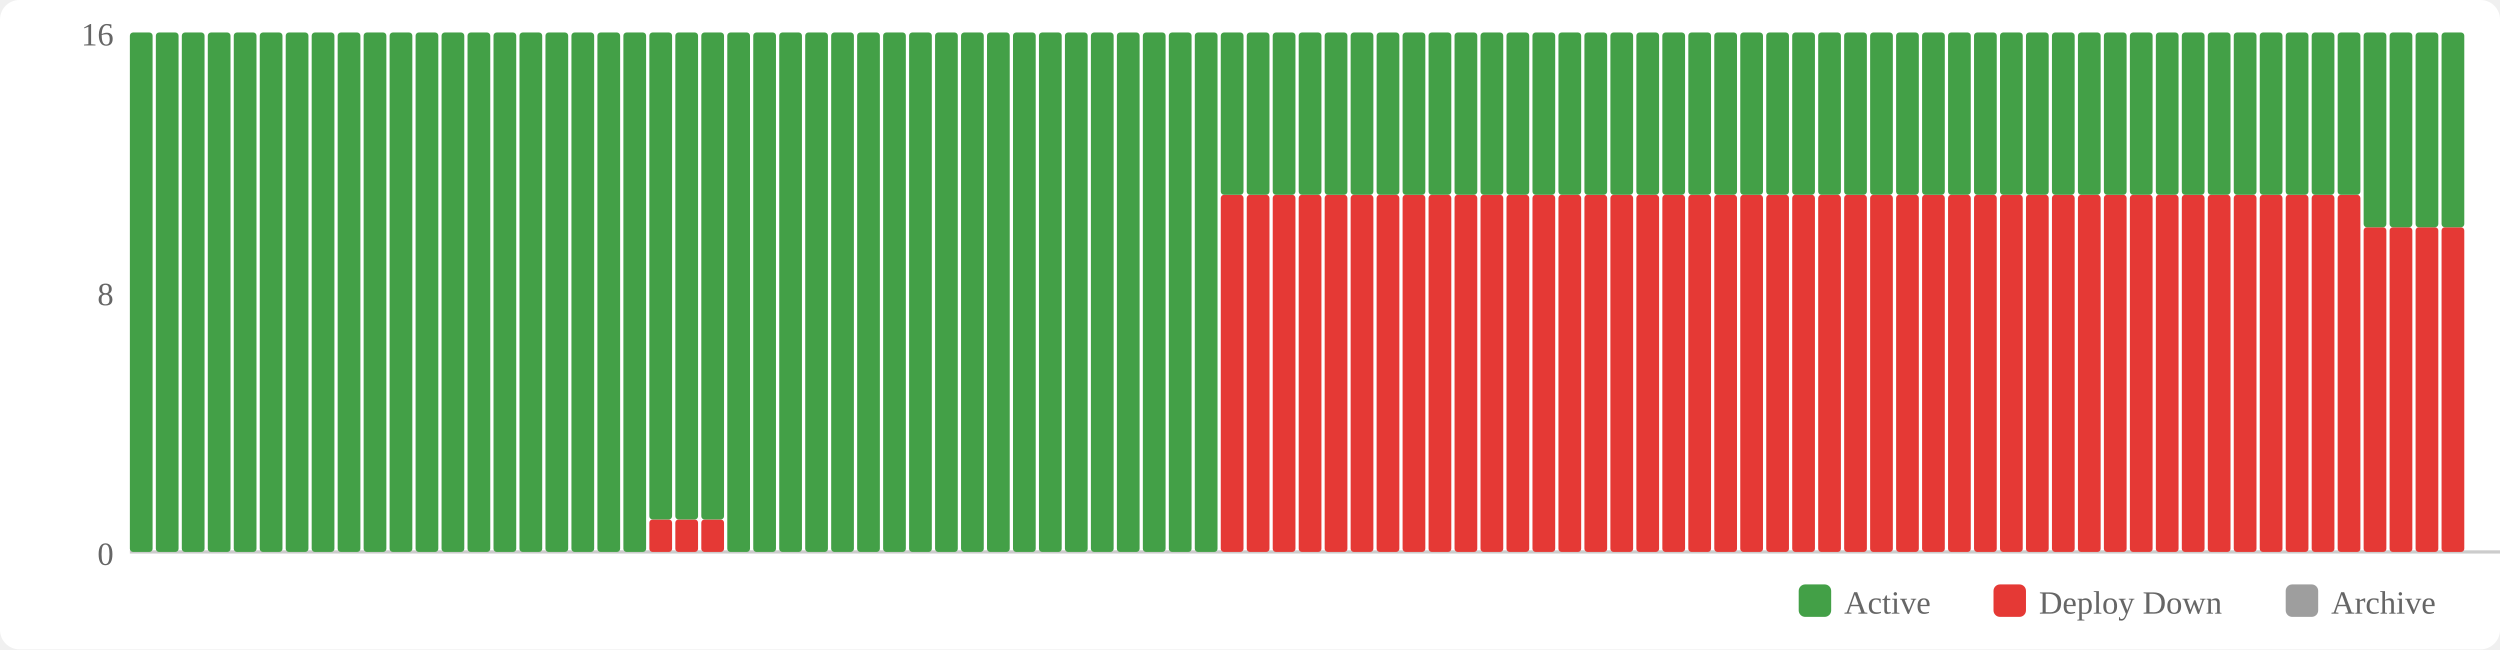
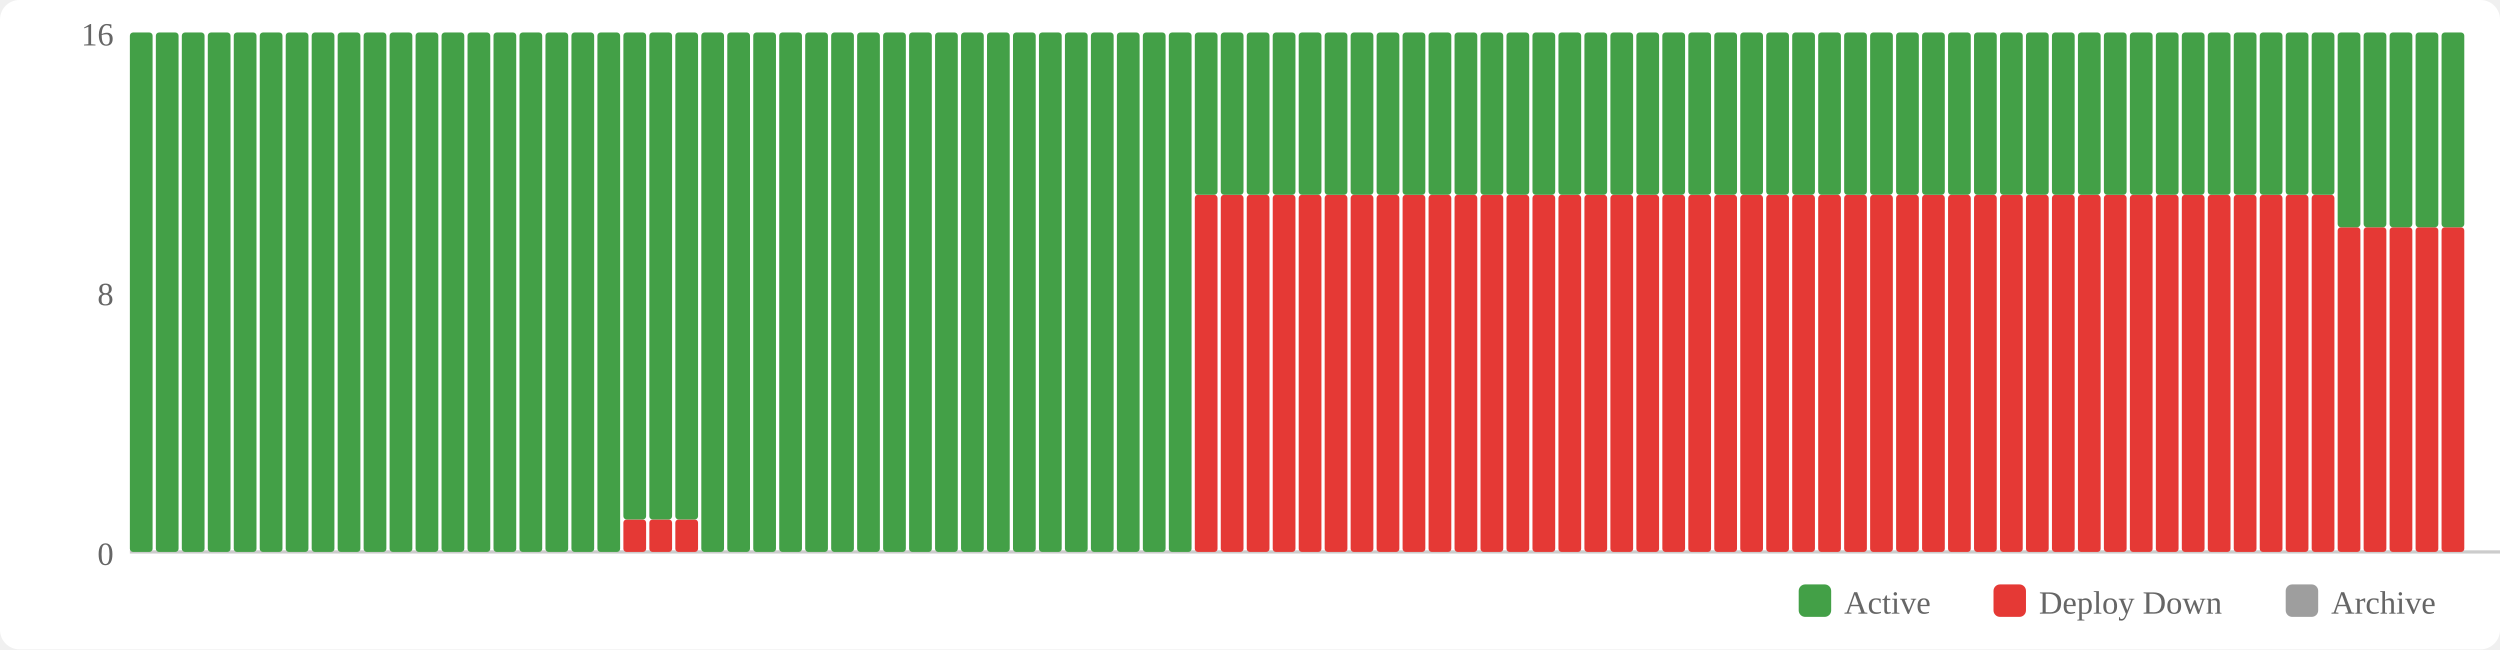
<svg xmlns="http://www.w3.org/2000/svg" width="770" height="200" viewBox="0 0 770 200">
  <rect width="770" height="200" fill="#fff" rx="6" />
  <rect x="554" y="180" width="10" height="10" fill="#43a047" rx="2" />
  <text x="568" y="189" font-size="10" fill="#666">Active</text>
  <rect x="614" y="180" width="10" height="10" fill="#e53935" rx="2" />
  <text x="628" y="189" font-size="10" fill="#666">Deploy Down</text>
  <rect x="704" y="180" width="10" height="10" fill="#9e9e9e" rx="2" />
  <text x="718" y="189" font-size="10" fill="#666">Archive</text>
  <text x="35" y="174" text-anchor="end" font-size="10" fill="#666">0</text>
  <text x="35" y="94" text-anchor="end" font-size="10" fill="#666">8</text>
  <text x="35" y="14" text-anchor="end" font-size="10" fill="#666">16</text>
  <line x1="40" y1="170" x2="770" y2="170" stroke="#ccc" stroke-width="1" />
  <rect x="40" y="10" width="7" height="160" fill="#43a047" rx="1" />
  <rect x="48" y="10" width="7" height="160" fill="#43a047" rx="1" />
  <rect x="56" y="10" width="7" height="160" fill="#43a047" rx="1" />
  <rect x="64" y="10" width="7" height="160" fill="#43a047" rx="1" />
  <rect x="72" y="10" width="7" height="160" fill="#43a047" rx="1" />
  <rect x="80" y="10" width="7" height="160" fill="#43a047" rx="1" />
  <rect x="88" y="10" width="7" height="160" fill="#43a047" rx="1" />
  <rect x="96" y="10" width="7" height="160" fill="#43a047" rx="1" />
  <rect x="104" y="10" width="7" height="160" fill="#43a047" rx="1" />
  <rect x="112" y="10" width="7" height="160" fill="#43a047" rx="1" />
  <rect x="120" y="10" width="7" height="160" fill="#43a047" rx="1" />
  <rect x="128" y="10" width="7" height="160" fill="#43a047" rx="1" />
  <rect x="136" y="10" width="7" height="160" fill="#43a047" rx="1" />
  <rect x="144" y="10" width="7" height="160" fill="#43a047" rx="1" />
  <rect x="152" y="10" width="7" height="160" fill="#43a047" rx="1" />
  <rect x="160" y="10" width="7" height="160" fill="#43a047" rx="1" />
  <rect x="168" y="10" width="7" height="160" fill="#43a047" rx="1" />
  <rect x="176" y="10" width="7" height="160" fill="#43a047" rx="1" />
  <rect x="184" y="10" width="7" height="160" fill="#43a047" rx="1" />
-   <rect x="192" y="10" width="7" height="160" fill="#43a047" rx="1" />
+   <rect x="192" y="160" width="7" height="10" fill="#e53935" rx="1" />
+   <rect x="192" y="10" width="7" height="150" fill="#43a047" rx="1" />
  <rect x="200" y="160" width="7" height="10" fill="#e53935" rx="1" />
  <rect x="200" y="10" width="7" height="150" fill="#43a047" rx="1" />
  <rect x="208" y="160" width="7" height="10" fill="#e53935" rx="1" />
  <rect x="208" y="10" width="7" height="150" fill="#43a047" rx="1" />
-   <rect x="216" y="160" width="7" height="10" fill="#e53935" rx="1" />
-   <rect x="216" y="10" width="7" height="150" fill="#43a047" rx="1" />
+   <rect x="216" y="10" width="7" height="160" fill="#43a047" rx="1" />
  <rect x="224" y="10" width="7" height="160" fill="#43a047" rx="1" />
  <rect x="232" y="10" width="7" height="160" fill="#43a047" rx="1" />
  <rect x="240" y="10" width="7" height="160" fill="#43a047" rx="1" />
  <rect x="248" y="10" width="7" height="160" fill="#43a047" rx="1" />
  <rect x="256" y="10" width="7" height="160" fill="#43a047" rx="1" />
  <rect x="264" y="10" width="7" height="160" fill="#43a047" rx="1" />
  <rect x="272" y="10" width="7" height="160" fill="#43a047" rx="1" />
  <rect x="280" y="10" width="7" height="160" fill="#43a047" rx="1" />
  <rect x="288" y="10" width="7" height="160" fill="#43a047" rx="1" />
  <rect x="296" y="10" width="7" height="160" fill="#43a047" rx="1" />
  <rect x="304" y="10" width="7" height="160" fill="#43a047" rx="1" />
  <rect x="312" y="10" width="7" height="160" fill="#43a047" rx="1" />
  <rect x="320" y="10" width="7" height="160" fill="#43a047" rx="1" />
  <rect x="328" y="10" width="7" height="160" fill="#43a047" rx="1" />
  <rect x="336" y="10" width="7" height="160" fill="#43a047" rx="1" />
  <rect x="344" y="10" width="7" height="160" fill="#43a047" rx="1" />
  <rect x="352" y="10" width="7" height="160" fill="#43a047" rx="1" />
  <rect x="360" y="10" width="7" height="160" fill="#43a047" rx="1" />
-   <rect x="368" y="10" width="7" height="160" fill="#43a047" rx="1" />
+   <rect x="368" y="60" width="7" height="110" fill="#e53935" rx="1" />
+   <rect x="368" y="10" width="7" height="50" fill="#43a047" rx="1" />
  <rect x="376" y="60" width="7" height="110" fill="#e53935" rx="1" />
  <rect x="376" y="10" width="7" height="50" fill="#43a047" rx="1" />
  <rect x="384" y="60" width="7" height="110" fill="#e53935" rx="1" />
  <rect x="384" y="10" width="7" height="50" fill="#43a047" rx="1" />
  <rect x="392" y="60" width="7" height="110" fill="#e53935" rx="1" />
  <rect x="392" y="10" width="7" height="50" fill="#43a047" rx="1" />
  <rect x="400" y="60" width="7" height="110" fill="#e53935" rx="1" />
  <rect x="400" y="10" width="7" height="50" fill="#43a047" rx="1" />
  <rect x="408" y="60" width="7" height="110" fill="#e53935" rx="1" />
  <rect x="408" y="10" width="7" height="50" fill="#43a047" rx="1" />
  <rect x="416" y="60" width="7" height="110" fill="#e53935" rx="1" />
  <rect x="416" y="10" width="7" height="50" fill="#43a047" rx="1" />
  <rect x="424" y="60" width="7" height="110" fill="#e53935" rx="1" />
  <rect x="424" y="10" width="7" height="50" fill="#43a047" rx="1" />
  <rect x="432" y="60" width="7" height="110" fill="#e53935" rx="1" />
  <rect x="432" y="10" width="7" height="50" fill="#43a047" rx="1" />
  <rect x="440" y="60" width="7" height="110" fill="#e53935" rx="1" />
  <rect x="440" y="10" width="7" height="50" fill="#43a047" rx="1" />
  <rect x="448" y="60" width="7" height="110" fill="#e53935" rx="1" />
  <rect x="448" y="10" width="7" height="50" fill="#43a047" rx="1" />
  <rect x="456" y="60" width="7" height="110" fill="#e53935" rx="1" />
  <rect x="456" y="10" width="7" height="50" fill="#43a047" rx="1" />
  <rect x="464" y="60" width="7" height="110" fill="#e53935" rx="1" />
  <rect x="464" y="10" width="7" height="50" fill="#43a047" rx="1" />
  <rect x="472" y="60" width="7" height="110" fill="#e53935" rx="1" />
  <rect x="472" y="10" width="7" height="50" fill="#43a047" rx="1" />
  <rect x="480" y="60" width="7" height="110" fill="#e53935" rx="1" />
  <rect x="480" y="10" width="7" height="50" fill="#43a047" rx="1" />
  <rect x="488" y="60" width="7" height="110" fill="#e53935" rx="1" />
  <rect x="488" y="10" width="7" height="50" fill="#43a047" rx="1" />
  <rect x="496" y="60" width="7" height="110" fill="#e53935" rx="1" />
  <rect x="496" y="10" width="7" height="50" fill="#43a047" rx="1" />
  <rect x="504" y="60" width="7" height="110" fill="#e53935" rx="1" />
  <rect x="504" y="10" width="7" height="50" fill="#43a047" rx="1" />
  <rect x="512" y="60" width="7" height="110" fill="#e53935" rx="1" />
  <rect x="512" y="10" width="7" height="50" fill="#43a047" rx="1" />
  <rect x="520" y="60" width="7" height="110" fill="#e53935" rx="1" />
  <rect x="520" y="10" width="7" height="50" fill="#43a047" rx="1" />
  <rect x="528" y="60" width="7" height="110" fill="#e53935" rx="1" />
  <rect x="528" y="10" width="7" height="50" fill="#43a047" rx="1" />
  <rect x="536" y="60" width="7" height="110" fill="#e53935" rx="1" />
  <rect x="536" y="10" width="7" height="50" fill="#43a047" rx="1" />
  <rect x="544" y="60" width="7" height="110" fill="#e53935" rx="1" />
  <rect x="544" y="10" width="7" height="50" fill="#43a047" rx="1" />
  <rect x="552" y="60" width="7" height="110" fill="#e53935" rx="1" />
  <rect x="552" y="10" width="7" height="50" fill="#43a047" rx="1" />
  <rect x="560" y="60" width="7" height="110" fill="#e53935" rx="1" />
  <rect x="560" y="10" width="7" height="50" fill="#43a047" rx="1" />
  <rect x="568" y="60" width="7" height="110" fill="#e53935" rx="1" />
  <rect x="568" y="10" width="7" height="50" fill="#43a047" rx="1" />
  <rect x="576" y="60" width="7" height="110" fill="#e53935" rx="1" />
  <rect x="576" y="10" width="7" height="50" fill="#43a047" rx="1" />
  <rect x="584" y="60" width="7" height="110" fill="#e53935" rx="1" />
  <rect x="584" y="10" width="7" height="50" fill="#43a047" rx="1" />
  <rect x="592" y="60" width="7" height="110" fill="#e53935" rx="1" />
  <rect x="592" y="10" width="7" height="50" fill="#43a047" rx="1" />
  <rect x="600" y="60" width="7" height="110" fill="#e53935" rx="1" />
  <rect x="600" y="10" width="7" height="50" fill="#43a047" rx="1" />
  <rect x="608" y="60" width="7" height="110" fill="#e53935" rx="1" />
  <rect x="608" y="10" width="7" height="50" fill="#43a047" rx="1" />
  <rect x="616" y="60" width="7" height="110" fill="#e53935" rx="1" />
  <rect x="616" y="10" width="7" height="50" fill="#43a047" rx="1" />
  <rect x="624" y="60" width="7" height="110" fill="#e53935" rx="1" />
  <rect x="624" y="10" width="7" height="50" fill="#43a047" rx="1" />
  <rect x="632" y="60" width="7" height="110" fill="#e53935" rx="1" />
  <rect x="632" y="10" width="7" height="50" fill="#43a047" rx="1" />
  <rect x="640" y="60" width="7" height="110" fill="#e53935" rx="1" />
  <rect x="640" y="10" width="7" height="50" fill="#43a047" rx="1" />
  <rect x="648" y="60" width="7" height="110" fill="#e53935" rx="1" />
  <rect x="648" y="10" width="7" height="50" fill="#43a047" rx="1" />
  <rect x="656" y="60" width="7" height="110" fill="#e53935" rx="1" />
  <rect x="656" y="10" width="7" height="50" fill="#43a047" rx="1" />
  <rect x="664" y="60" width="7" height="110" fill="#e53935" rx="1" />
  <rect x="664" y="10" width="7" height="50" fill="#43a047" rx="1" />
  <rect x="672" y="60" width="7" height="110" fill="#e53935" rx="1" />
  <rect x="672" y="10" width="7" height="50" fill="#43a047" rx="1" />
  <rect x="680" y="60" width="7" height="110" fill="#e53935" rx="1" />
  <rect x="680" y="10" width="7" height="50" fill="#43a047" rx="1" />
  <rect x="688" y="60" width="7" height="110" fill="#e53935" rx="1" />
  <rect x="688" y="10" width="7" height="50" fill="#43a047" rx="1" />
  <rect x="696" y="60" width="7" height="110" fill="#e53935" rx="1" />
  <rect x="696" y="10" width="7" height="50" fill="#43a047" rx="1" />
  <rect x="704" y="60" width="7" height="110" fill="#e53935" rx="1" />
  <rect x="704" y="10" width="7" height="50" fill="#43a047" rx="1" />
  <rect x="712" y="60" width="7" height="110" fill="#e53935" rx="1" />
  <rect x="712" y="10" width="7" height="50" fill="#43a047" rx="1" />
-   <rect x="720" y="60" width="7" height="110" fill="#e53935" rx="1" />
-   <rect x="720" y="10" width="7" height="50" fill="#43a047" rx="1" />
+   <rect x="720" y="70" width="7" height="100" fill="#e53935" rx="1" />
+   <rect x="720" y="10" width="7" height="60" fill="#43a047" rx="1" />
  <rect x="728" y="70" width="7" height="100" fill="#e53935" rx="1" />
  <rect x="728" y="10" width="7" height="60" fill="#43a047" rx="1" />
  <rect x="736" y="70" width="7" height="100" fill="#e53935" rx="1" />
  <rect x="736" y="10" width="7" height="60" fill="#43a047" rx="1" />
  <rect x="744" y="70" width="7" height="100" fill="#e53935" rx="1" />
  <rect x="744" y="10" width="7" height="60" fill="#43a047" rx="1" />
  <rect x="752" y="70" width="7" height="100" fill="#e53935" rx="1" />
  <rect x="752" y="10" width="7" height="60" fill="#43a047" rx="1" />
</svg>
